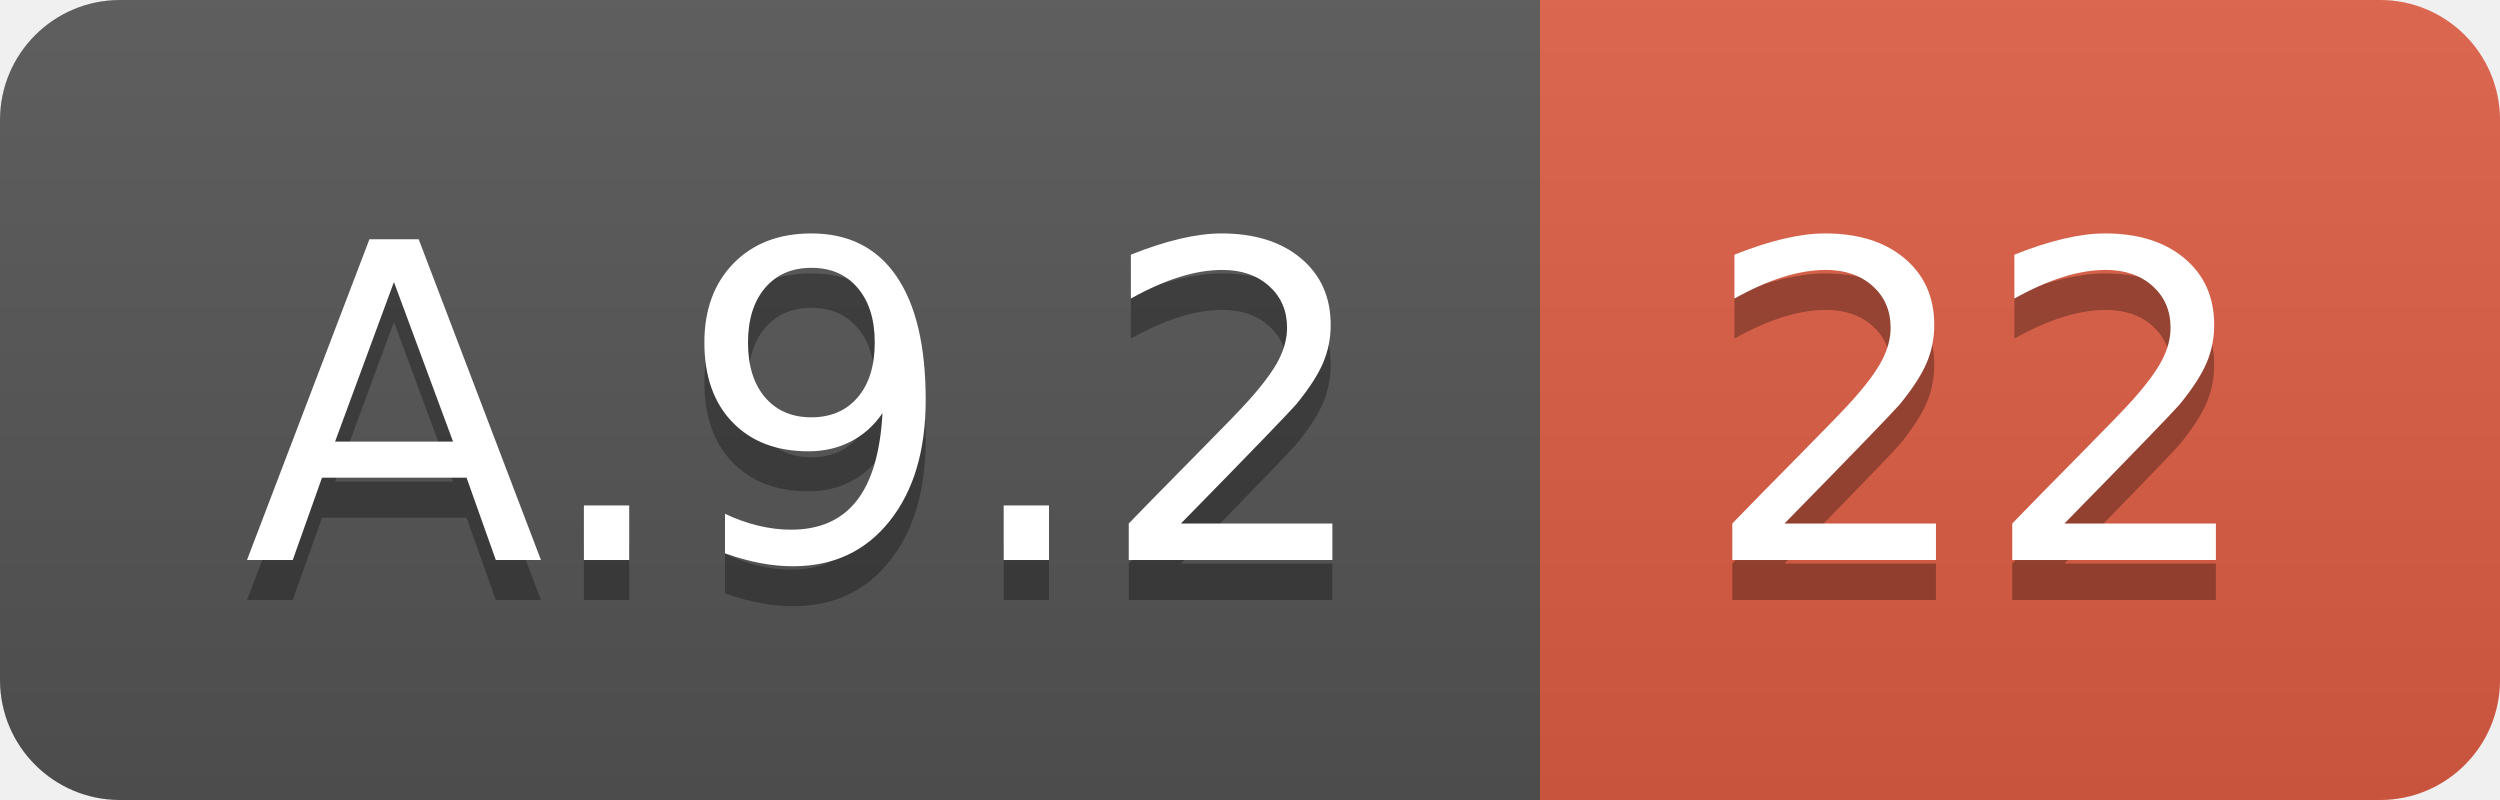
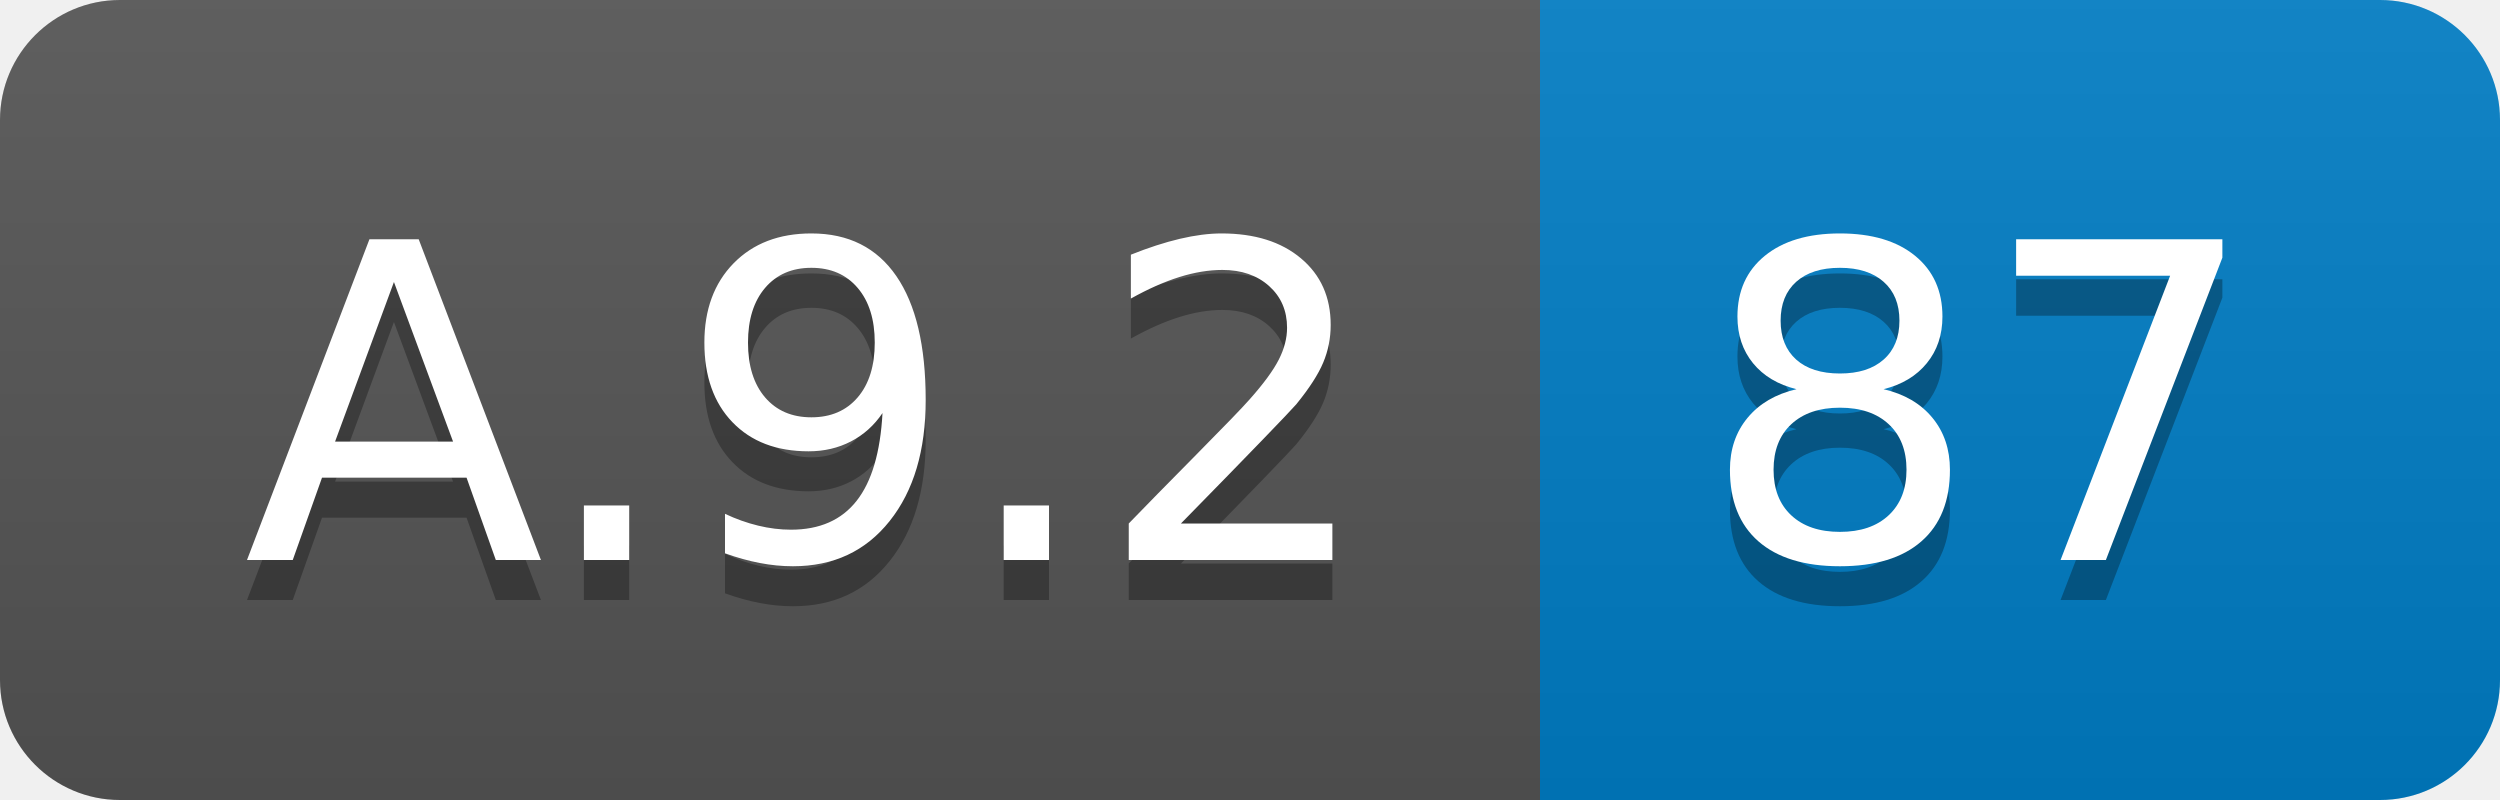
<svg xmlns="http://www.w3.org/2000/svg" width="62.5" height="20">
  <linearGradient id="smooth" x2="0" y2="100%">
    <stop offset="0" stop-color="#bbb" stop-opacity=".1" />
    <stop offset="1" stop-opacity=".1" />
  </linearGradient>
  <clipPath id="round">
    <rect width="62.5" height="20" rx="3" fill="#fff" />
  </clipPath>
  <g clip-path="url(#round)">
    <rect width="38.5" height="20" fill="#555" />
-     <rect x="38.5" width="24.0" height="20" fill="#e05d44" />
+     <rect x="38.5" width="24.0" height="20" fill="#007ec6" />
    <rect width="62.5" height="20" fill="url(#smooth)" />
  </g>
  <g fill="#fff" text-anchor="middle" font-family="DejaVu Sans,Verdana,Geneva,sans-serif" font-size="110">
    <text x="202.5" y="150" fill="#010101" fill-opacity=".3" transform="scale(0.1)" textLength="285.0" lengthAdjust="spacing">A.9.2</text>
    <text x="202.5" y="140" transform="scale(0.1)" textLength="285.0" lengthAdjust="spacing">A.9.2</text>
-     <text x="495.0" y="150" fill="#010101" fill-opacity=".3" transform="scale(0.1)" textLength="140.0" lengthAdjust="spacing">22</text>
-     <text x="495.0" y="140" transform="scale(0.1)" textLength="140.0" lengthAdjust="spacing">22</text>
+     <text x="495.0" y="150" fill="#010101" fill-opacity=".3" transform="scale(0.1)" textLength="140.0" lengthAdjust="spacing">87</text>
+     <text x="495.0" y="140" transform="scale(0.1)" textLength="140.0" lengthAdjust="spacing">87</text>
  </g>
</svg>
